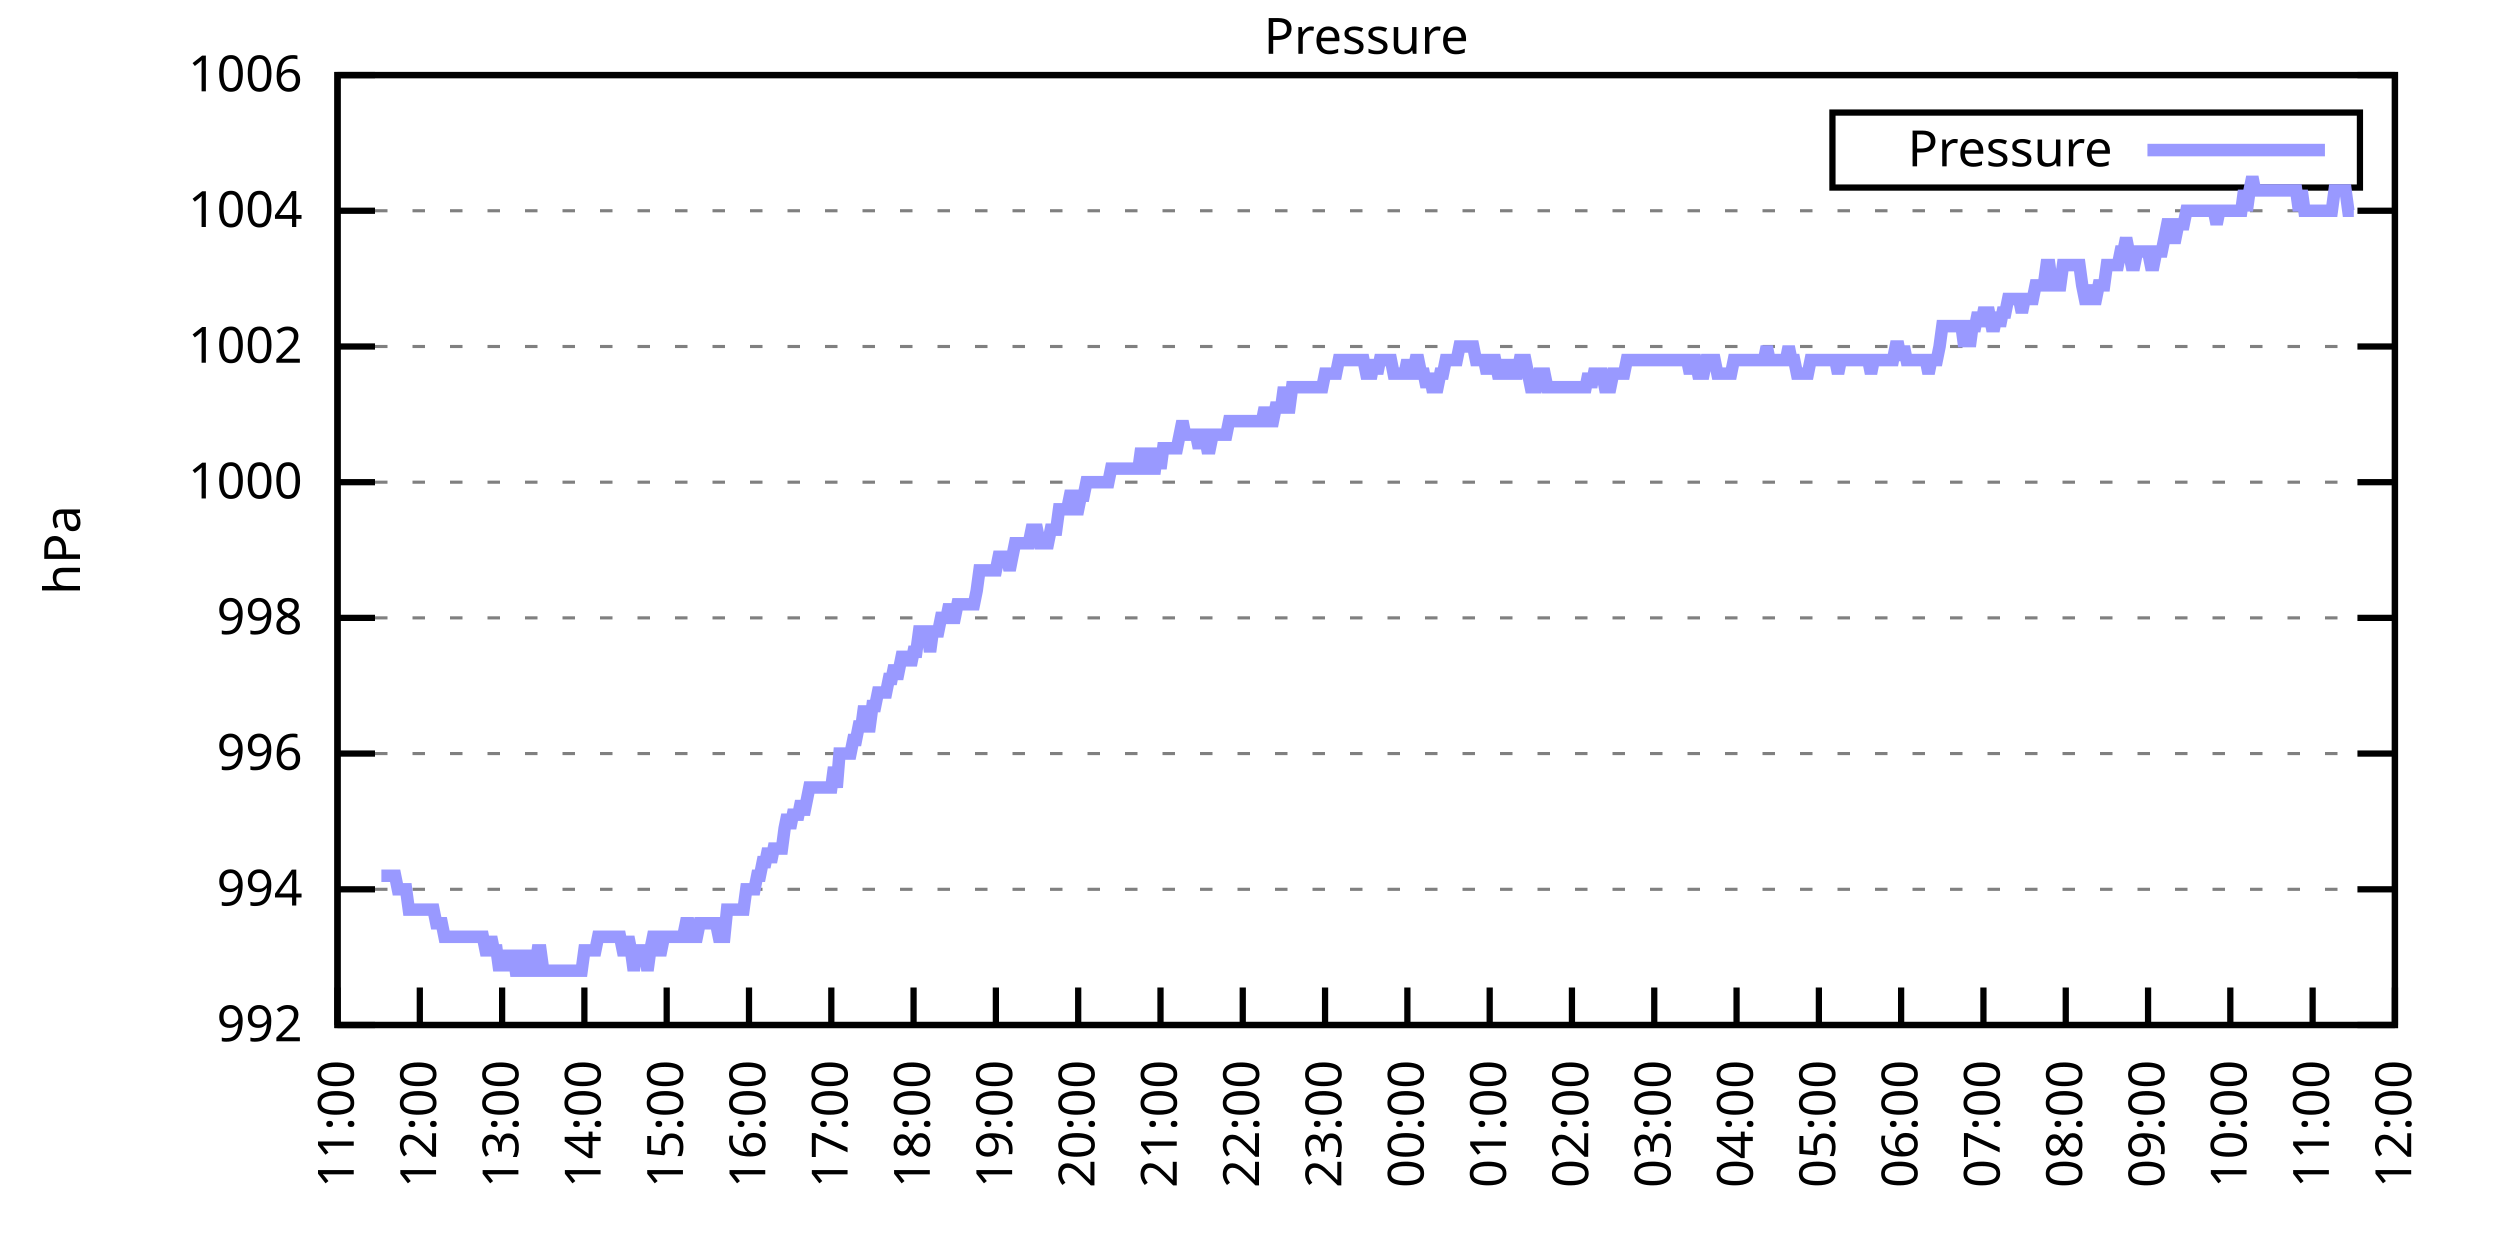
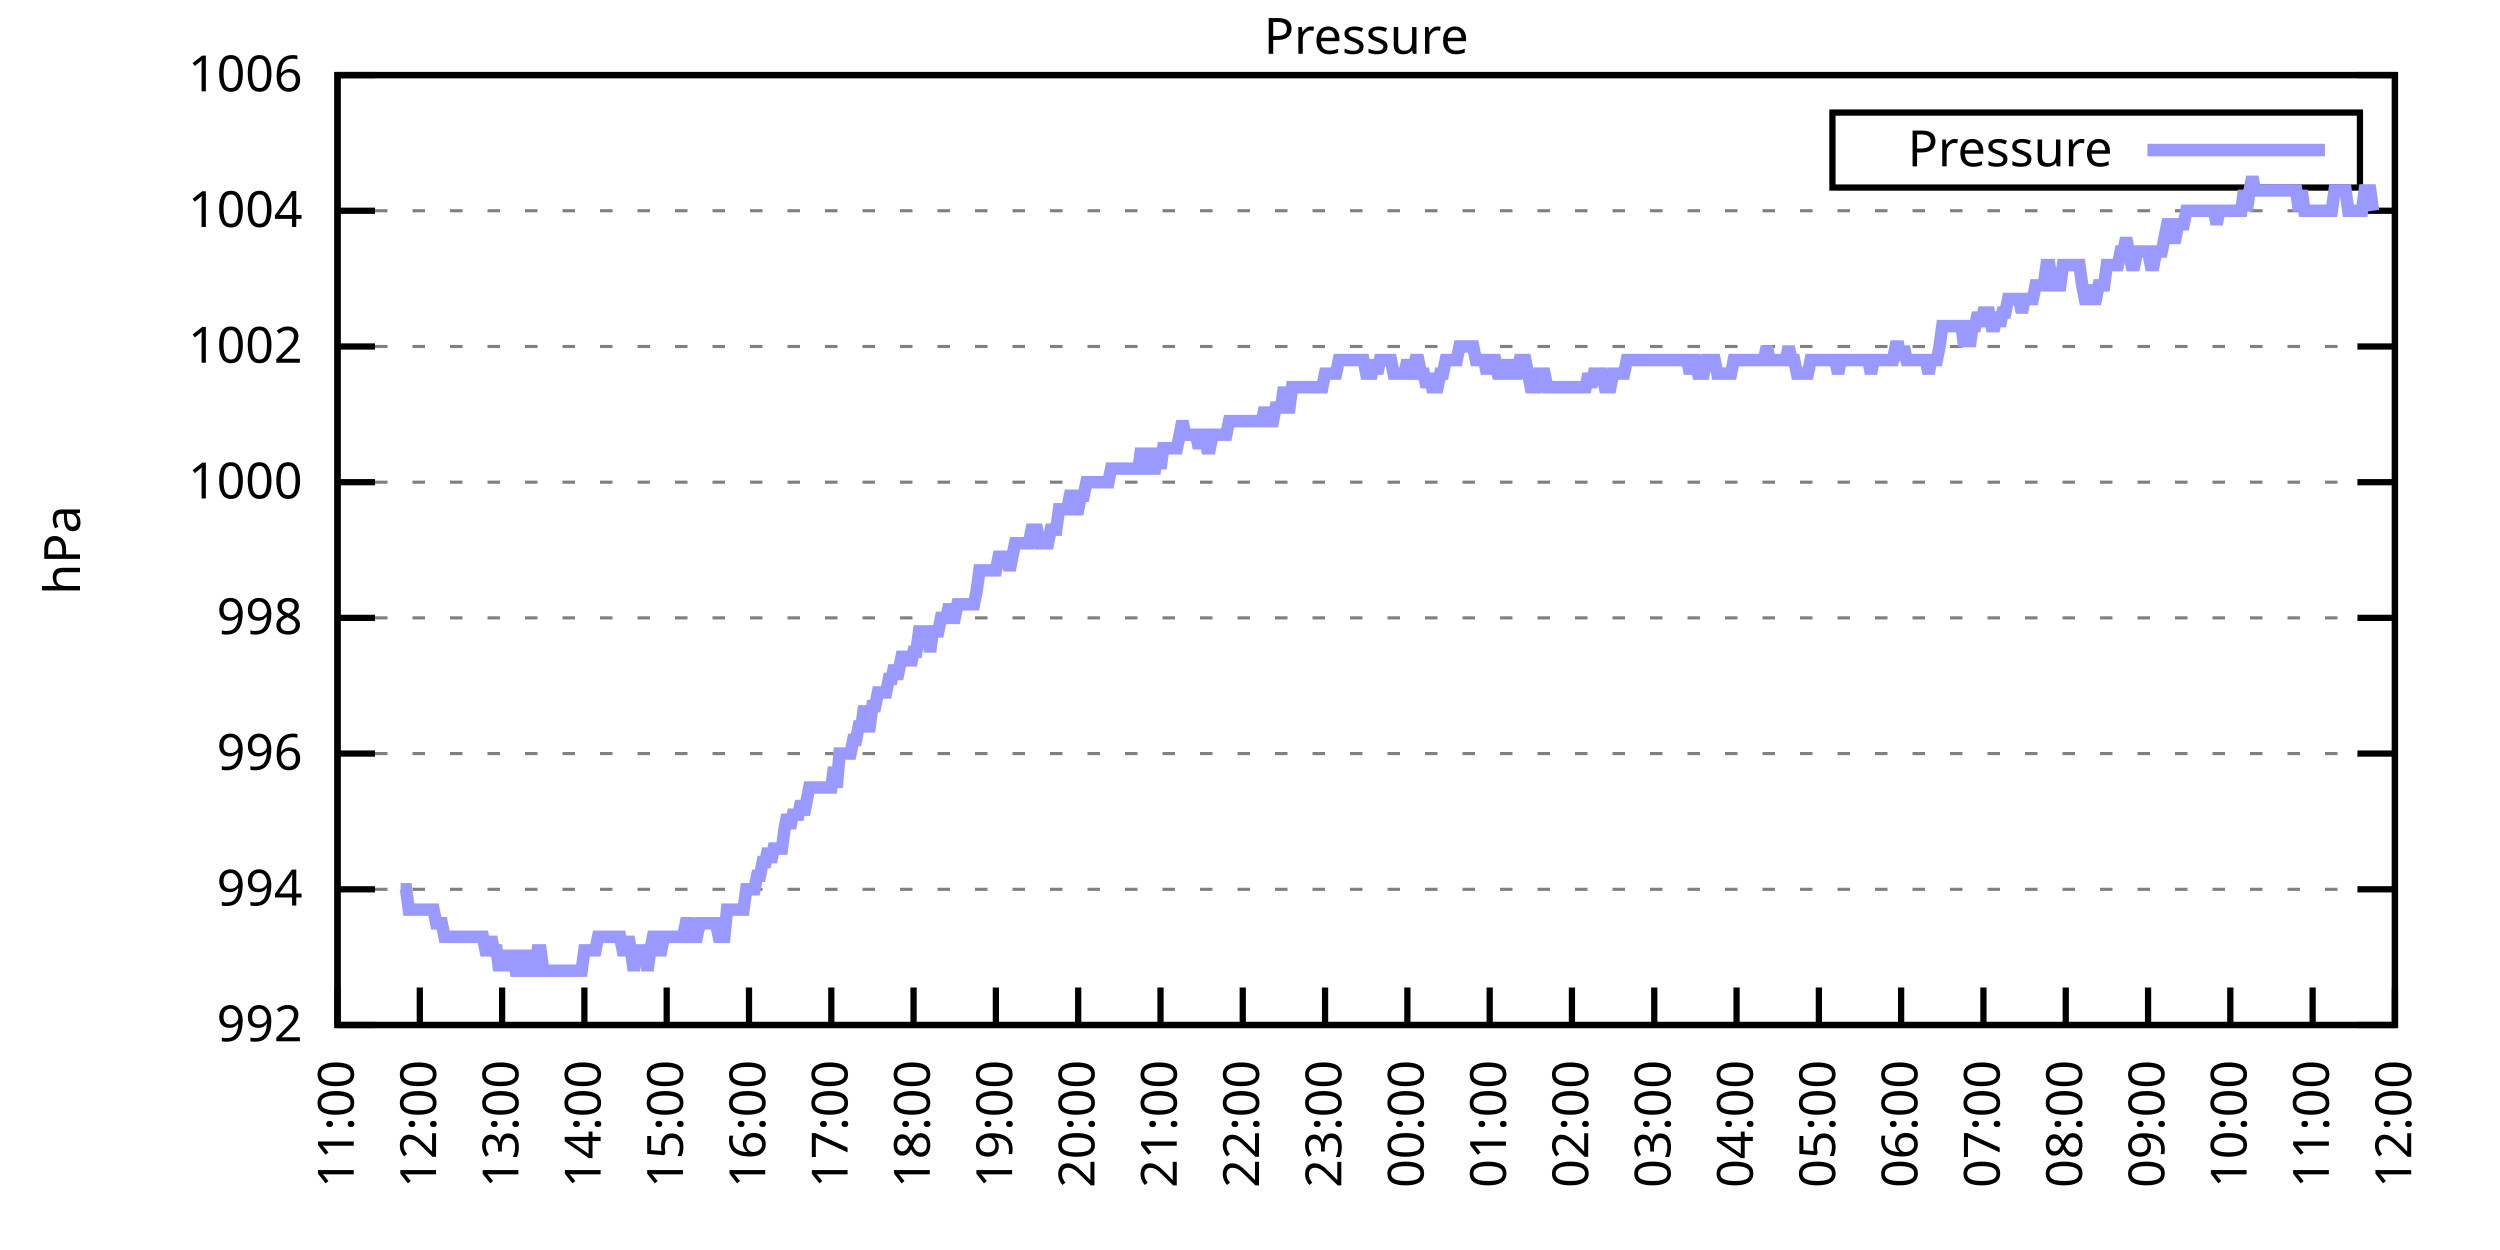
<svg xmlns="http://www.w3.org/2000/svg" xmlns:xlink="http://www.w3.org/1999/xlink" width="400" height="200" viewBox="0 0 400 200">
  <g id="gnuplot_canvas">
    <rect x="0" y="0" width="400" height="200" fill="none" />
    <defs>
      <circle id="gpDot" r="0.5" stroke-width="0.5" stroke="currentColor" />
      <path id="gpPt0" stroke-width="0.333" stroke="currentColor" d="M-1,0 h2 M0,-1 v2" />
      <path id="gpPt1" stroke-width="0.333" stroke="currentColor" d="M-1,-1 L1,1 M1,-1 L-1,1" />
      <path id="gpPt2" stroke-width="0.333" stroke="currentColor" d="M-1,0 L1,0 M0,-1 L0,1 M-1,-1 L1,1 M-1,1 L1,-1" />
      <rect id="gpPt3" stroke-width="0.333" stroke="currentColor" x="-1" y="-1" width="2" height="2" />
      <rect id="gpPt4" stroke-width="0.333" stroke="currentColor" fill="currentColor" x="-1" y="-1" width="2" height="2" />
      <circle id="gpPt5" stroke-width="0.333" stroke="currentColor" cx="0" cy="0" r="1" />
      <use xlink:href="#gpPt5" id="gpPt6" fill="currentColor" stroke="none" />
      <path id="gpPt7" stroke-width="0.333" stroke="currentColor" d="M0,-1.33 L-1.33,0.67 L1.33,0.67 z" />
      <use xlink:href="#gpPt7" id="gpPt8" fill="currentColor" stroke="none" />
      <use xlink:href="#gpPt7" id="gpPt9" stroke="currentColor" transform="rotate(180)" />
      <use xlink:href="#gpPt9" id="gpPt10" fill="currentColor" stroke="none" />
      <use xlink:href="#gpPt3" id="gpPt11" stroke="currentColor" transform="rotate(45)" />
      <use xlink:href="#gpPt11" id="gpPt12" fill="currentColor" stroke="none" />
      <path id="gpPt13" stroke-width="0.333" stroke="currentColor" d="M0,1.330 L1.265,0.411 L0.782,-1.067 L-0.782,-1.076 L-1.265,0.411 z" />
      <use xlink:href="#gpPt13" id="gpPt14" fill="currentColor" stroke="none" />
      <filter id="textbox" filterUnits="objectBoundingBox" x="0" y="0" height="1" width="1">
        <feFlood flood-color="white" flood-opacity="1" result="bgnd" />
        <feComposite in="SourceGraphic" in2="bgnd" operator="atop" />
      </filter>
      <filter id="greybox" filterUnits="objectBoundingBox" x="0" y="0" height="1" width="1">
        <feFlood flood-color="lightgrey" flood-opacity="1" result="grey" />
        <feComposite in="SourceGraphic" in2="grey" operator="atop" />
      </filter>
    </defs>
    <g fill="none" color="white" stroke="currentColor" stroke-width="1.00" stroke-linecap="butt" stroke-linejoin="miter">
</g>
    <g fill="none" color="black" stroke="currentColor" stroke-width="1.00" stroke-linecap="butt" stroke-linejoin="miter">
      <g stroke="none" shape-rendering="crispEdges">
        <polygon fill="rgb(255, 255, 255)" points="54.00,164.00 383.18,164.00 383.18,12.02 54.00,12.02 " />
      </g>
    </g>
    <g fill="none" color="black" stroke="currentColor" stroke-width="1.00" stroke-linecap="butt" stroke-linejoin="miter">
</g>
    <g fill="none" color="black" stroke="black" stroke-width="0.50" stroke-linecap="butt" stroke-linejoin="miter">
</g>
    <g fill="none" color="gray" stroke="currentColor" stroke-width="0.50" stroke-linecap="butt" stroke-linejoin="miter">
      <path stroke="gray" stroke-dasharray="2,4" class="gridline" d="M54.00,164.00 L383.19,164.00  " />
    </g>
    <g fill="none" color="gray" stroke="gray" stroke-width="1.00" stroke-linecap="butt" stroke-linejoin="miter">
</g>
    <g fill="none" color="black" stroke="currentColor" stroke-width="1.00" stroke-linecap="butt" stroke-linejoin="miter">
      <path stroke="black" d="M54.00,164.00 L60.00,164.00 M383.19,164.00 L377.19,164.00  " />
      <g transform="translate(48.40,166.60)" stroke="none" fill="black" font-family="Sans" font-size="8.00" text-anchor="end">
        <text>
          <tspan font-family="Sans"> 992</tspan>
        </text>
      </g>
    </g>
    <g fill="none" color="black" stroke="currentColor" stroke-width="1.00" stroke-linecap="butt" stroke-linejoin="miter">
</g>
    <g fill="none" color="black" stroke="black" stroke-width="0.50" stroke-linecap="butt" stroke-linejoin="miter">
</g>
    <g fill="none" color="gray" stroke="currentColor" stroke-width="0.50" stroke-linecap="butt" stroke-linejoin="miter">
      <path stroke="gray" stroke-dasharray="2,4" class="gridline" d="M54.00,142.29 L383.19,142.29  " />
    </g>
    <g fill="none" color="gray" stroke="gray" stroke-width="1.00" stroke-linecap="butt" stroke-linejoin="miter">
</g>
    <g fill="none" color="black" stroke="currentColor" stroke-width="1.00" stroke-linecap="butt" stroke-linejoin="miter">
      <path stroke="black" d="M54.00,142.29 L60.00,142.29 M383.19,142.29 L377.19,142.29  " />
      <g transform="translate(48.40,144.89)" stroke="none" fill="black" font-family="Sans" font-size="8.00" text-anchor="end">
        <text>
          <tspan font-family="Sans"> 994</tspan>
        </text>
      </g>
    </g>
    <g fill="none" color="black" stroke="currentColor" stroke-width="1.00" stroke-linecap="butt" stroke-linejoin="miter">
</g>
    <g fill="none" color="black" stroke="black" stroke-width="0.50" stroke-linecap="butt" stroke-linejoin="miter">
</g>
    <g fill="none" color="gray" stroke="currentColor" stroke-width="0.50" stroke-linecap="butt" stroke-linejoin="miter">
      <path stroke="gray" stroke-dasharray="2,4" class="gridline" d="M54.00,120.57 L383.19,120.57  " />
    </g>
    <g fill="none" color="gray" stroke="gray" stroke-width="1.00" stroke-linecap="butt" stroke-linejoin="miter">
</g>
    <g fill="none" color="black" stroke="currentColor" stroke-width="1.00" stroke-linecap="butt" stroke-linejoin="miter">
      <path stroke="black" d="M54.00,120.57 L60.00,120.57 M383.19,120.57 L377.19,120.57  " />
      <g transform="translate(48.40,123.17)" stroke="none" fill="black" font-family="Sans" font-size="8.00" text-anchor="end">
        <text>
          <tspan font-family="Sans"> 996</tspan>
        </text>
      </g>
    </g>
    <g fill="none" color="black" stroke="currentColor" stroke-width="1.00" stroke-linecap="butt" stroke-linejoin="miter">
</g>
    <g fill="none" color="black" stroke="black" stroke-width="0.50" stroke-linecap="butt" stroke-linejoin="miter">
</g>
    <g fill="none" color="gray" stroke="currentColor" stroke-width="0.50" stroke-linecap="butt" stroke-linejoin="miter">
      <path stroke="gray" stroke-dasharray="2,4" class="gridline" d="M54.00,98.86 L383.19,98.86  " />
    </g>
    <g fill="none" color="gray" stroke="gray" stroke-width="1.00" stroke-linecap="butt" stroke-linejoin="miter">
</g>
    <g fill="none" color="black" stroke="currentColor" stroke-width="1.00" stroke-linecap="butt" stroke-linejoin="miter">
      <path stroke="black" d="M54.00,98.86 L60.00,98.86 M383.19,98.86 L377.19,98.86  " />
      <g transform="translate(48.40,101.46)" stroke="none" fill="black" font-family="Sans" font-size="8.00" text-anchor="end">
        <text>
          <tspan font-family="Sans"> 998</tspan>
        </text>
      </g>
    </g>
    <g fill="none" color="black" stroke="currentColor" stroke-width="1.00" stroke-linecap="butt" stroke-linejoin="miter">
</g>
    <g fill="none" color="black" stroke="black" stroke-width="0.50" stroke-linecap="butt" stroke-linejoin="miter">
</g>
    <g fill="none" color="gray" stroke="currentColor" stroke-width="0.50" stroke-linecap="butt" stroke-linejoin="miter">
      <path stroke="gray" stroke-dasharray="2,4" class="gridline" d="M54.00,77.15 L383.19,77.15  " />
    </g>
    <g fill="none" color="gray" stroke="gray" stroke-width="1.00" stroke-linecap="butt" stroke-linejoin="miter">
</g>
    <g fill="none" color="black" stroke="currentColor" stroke-width="1.00" stroke-linecap="butt" stroke-linejoin="miter">
      <path stroke="black" d="M54.00,77.15 L60.00,77.15 M383.19,77.15 L377.19,77.15  " />
      <g transform="translate(48.40,79.75)" stroke="none" fill="black" font-family="Sans" font-size="8.00" text-anchor="end">
        <text>
          <tspan font-family="Sans"> 1000</tspan>
        </text>
      </g>
    </g>
    <g fill="none" color="black" stroke="currentColor" stroke-width="1.00" stroke-linecap="butt" stroke-linejoin="miter">
</g>
    <g fill="none" color="black" stroke="black" stroke-width="0.50" stroke-linecap="butt" stroke-linejoin="miter">
</g>
    <g fill="none" color="gray" stroke="currentColor" stroke-width="0.50" stroke-linecap="butt" stroke-linejoin="miter">
      <path stroke="gray" stroke-dasharray="2,4" class="gridline" d="M54.00,55.44 L383.19,55.44  " />
    </g>
    <g fill="none" color="gray" stroke="gray" stroke-width="1.00" stroke-linecap="butt" stroke-linejoin="miter">
</g>
    <g fill="none" color="black" stroke="currentColor" stroke-width="1.00" stroke-linecap="butt" stroke-linejoin="miter">
      <path stroke="black" d="M54.00,55.44 L60.00,55.44 M383.19,55.44 L377.19,55.44  " />
      <g transform="translate(48.40,58.04)" stroke="none" fill="black" font-family="Sans" font-size="8.00" text-anchor="end">
        <text>
          <tspan font-family="Sans"> 1002</tspan>
        </text>
      </g>
    </g>
    <g fill="none" color="black" stroke="currentColor" stroke-width="1.00" stroke-linecap="butt" stroke-linejoin="miter">
</g>
    <g fill="none" color="black" stroke="black" stroke-width="0.50" stroke-linecap="butt" stroke-linejoin="miter">
</g>
    <g fill="none" color="gray" stroke="currentColor" stroke-width="0.50" stroke-linecap="butt" stroke-linejoin="miter">
      <path stroke="gray" stroke-dasharray="2,4" class="gridline" d="M54.00,33.72 L383.19,33.72  " />
    </g>
    <g fill="none" color="gray" stroke="gray" stroke-width="1.00" stroke-linecap="butt" stroke-linejoin="miter">
</g>
    <g fill="none" color="black" stroke="currentColor" stroke-width="1.00" stroke-linecap="butt" stroke-linejoin="miter">
      <path stroke="black" d="M54.00,33.72 L60.00,33.72 M383.19,33.72 L377.19,33.72  " />
      <g transform="translate(48.40,36.32)" stroke="none" fill="black" font-family="Sans" font-size="8.00" text-anchor="end">
        <text>
          <tspan font-family="Sans"> 1004</tspan>
        </text>
      </g>
    </g>
    <g fill="none" color="black" stroke="currentColor" stroke-width="1.00" stroke-linecap="butt" stroke-linejoin="miter">
</g>
    <g fill="none" color="black" stroke="black" stroke-width="0.50" stroke-linecap="butt" stroke-linejoin="miter">
</g>
    <g fill="none" color="gray" stroke="currentColor" stroke-width="0.50" stroke-linecap="butt" stroke-linejoin="miter">
      <path stroke="gray" stroke-dasharray="2,4" class="gridline" d="M54.00,12.01 L383.19,12.01  " />
    </g>
    <g fill="none" color="gray" stroke="gray" stroke-width="1.00" stroke-linecap="butt" stroke-linejoin="miter">
</g>
    <g fill="none" color="black" stroke="currentColor" stroke-width="1.00" stroke-linecap="butt" stroke-linejoin="miter">
      <path stroke="black" d="M54.00,12.01 L60.00,12.01 M383.19,12.01 L377.19,12.01  " />
      <g transform="translate(48.40,14.61)" stroke="none" fill="black" font-family="Sans" font-size="8.00" text-anchor="end">
        <text>
          <tspan font-family="Sans"> 1006</tspan>
        </text>
      </g>
    </g>
    <g fill="none" color="black" stroke="currentColor" stroke-width="1.00" stroke-linecap="butt" stroke-linejoin="miter">
      <path stroke="black" d="M54.00,164.00 L54.00,158.00  " />
      <g transform="translate(56.60,169.60) rotate(270.00)" stroke="none" fill="black" font-family="Sans" font-size="8.00" text-anchor="end">
        <text>
          <tspan font-family="Sans">11:00</tspan>
        </text>
      </g>
    </g>
    <g fill="none" color="black" stroke="currentColor" stroke-width="1.00" stroke-linecap="butt" stroke-linejoin="miter">
      <path stroke="black" d="M67.17,164.00 L67.17,158.00  " />
      <g transform="translate(69.77,169.60) rotate(270.00)" stroke="none" fill="black" font-family="Sans" font-size="8.00" text-anchor="end">
        <text>
          <tspan font-family="Sans">12:00</tspan>
        </text>
      </g>
    </g>
    <g fill="none" color="black" stroke="currentColor" stroke-width="1.00" stroke-linecap="butt" stroke-linejoin="miter">
      <path stroke="black" d="M80.34,164.00 L80.34,158.00  " />
      <g transform="translate(82.94,169.60) rotate(270.00)" stroke="none" fill="black" font-family="Sans" font-size="8.00" text-anchor="end">
        <text>
          <tspan font-family="Sans">13:00</tspan>
        </text>
      </g>
    </g>
    <g fill="none" color="black" stroke="currentColor" stroke-width="1.00" stroke-linecap="butt" stroke-linejoin="miter">
      <path stroke="black" d="M93.50,164.00 L93.50,158.00  " />
      <g transform="translate(96.10,169.60) rotate(270.00)" stroke="none" fill="black" font-family="Sans" font-size="8.00" text-anchor="end">
        <text>
          <tspan font-family="Sans">14:00</tspan>
        </text>
      </g>
    </g>
    <g fill="none" color="black" stroke="currentColor" stroke-width="1.00" stroke-linecap="butt" stroke-linejoin="miter">
      <path stroke="black" d="M106.67,164.00 L106.67,158.00  " />
      <g transform="translate(109.27,169.60) rotate(270.00)" stroke="none" fill="black" font-family="Sans" font-size="8.00" text-anchor="end">
        <text>
          <tspan font-family="Sans">15:00</tspan>
        </text>
      </g>
    </g>
    <g fill="none" color="black" stroke="currentColor" stroke-width="1.00" stroke-linecap="butt" stroke-linejoin="miter">
      <path stroke="black" d="M119.84,164.00 L119.84,158.00  " />
      <g transform="translate(122.44,169.60) rotate(270.00)" stroke="none" fill="black" font-family="Sans" font-size="8.00" text-anchor="end">
        <text>
          <tspan font-family="Sans">16:00</tspan>
        </text>
      </g>
    </g>
    <g fill="none" color="black" stroke="currentColor" stroke-width="1.00" stroke-linecap="butt" stroke-linejoin="miter">
      <path stroke="black" d="M133.01,164.00 L133.01,158.00  " />
      <g transform="translate(135.61,169.60) rotate(270.00)" stroke="none" fill="black" font-family="Sans" font-size="8.00" text-anchor="end">
        <text>
          <tspan font-family="Sans">17:00</tspan>
        </text>
      </g>
    </g>
    <g fill="none" color="black" stroke="currentColor" stroke-width="1.00" stroke-linecap="butt" stroke-linejoin="miter">
      <path stroke="black" d="M146.17,164.00 L146.17,158.00  " />
      <g transform="translate(148.77,169.60) rotate(270.00)" stroke="none" fill="black" font-family="Sans" font-size="8.00" text-anchor="end">
        <text>
          <tspan font-family="Sans">18:00</tspan>
        </text>
      </g>
    </g>
    <g fill="none" color="black" stroke="currentColor" stroke-width="1.00" stroke-linecap="butt" stroke-linejoin="miter">
      <path stroke="black" d="M159.34,164.00 L159.34,158.00  " />
      <g transform="translate(161.94,169.60) rotate(270.00)" stroke="none" fill="black" font-family="Sans" font-size="8.00" text-anchor="end">
        <text>
          <tspan font-family="Sans">19:00</tspan>
        </text>
      </g>
    </g>
    <g fill="none" color="black" stroke="currentColor" stroke-width="1.00" stroke-linecap="butt" stroke-linejoin="miter">
      <path stroke="black" d="M172.51,164.00 L172.51,158.00  " />
      <g transform="translate(175.11,169.60) rotate(270.00)" stroke="none" fill="black" font-family="Sans" font-size="8.00" text-anchor="end">
        <text>
          <tspan font-family="Sans">20:00</tspan>
        </text>
      </g>
    </g>
    <g fill="none" color="black" stroke="currentColor" stroke-width="1.00" stroke-linecap="butt" stroke-linejoin="miter">
      <path stroke="black" d="M185.68,164.00 L185.68,158.00  " />
      <g transform="translate(188.28,169.60) rotate(270.00)" stroke="none" fill="black" font-family="Sans" font-size="8.00" text-anchor="end">
        <text>
          <tspan font-family="Sans">21:00</tspan>
        </text>
      </g>
    </g>
    <g fill="none" color="black" stroke="currentColor" stroke-width="1.00" stroke-linecap="butt" stroke-linejoin="miter">
      <path stroke="black" d="M198.84,164.00 L198.84,158.00  " />
      <g transform="translate(201.44,169.60) rotate(270.00)" stroke="none" fill="black" font-family="Sans" font-size="8.00" text-anchor="end">
        <text>
          <tspan font-family="Sans">22:00</tspan>
        </text>
      </g>
    </g>
    <g fill="none" color="black" stroke="currentColor" stroke-width="1.00" stroke-linecap="butt" stroke-linejoin="miter">
      <path stroke="black" d="M212.01,164.00 L212.01,158.00  " />
      <g transform="translate(214.61,169.60) rotate(270.00)" stroke="none" fill="black" font-family="Sans" font-size="8.00" text-anchor="end">
        <text>
          <tspan font-family="Sans">23:00</tspan>
        </text>
      </g>
    </g>
    <g fill="none" color="black" stroke="currentColor" stroke-width="1.00" stroke-linecap="butt" stroke-linejoin="miter">
      <path stroke="black" d="M225.18,164.00 L225.18,158.00  " />
      <g transform="translate(227.78,169.60) rotate(270.00)" stroke="none" fill="black" font-family="Sans" font-size="8.00" text-anchor="end">
        <text>
          <tspan font-family="Sans">00:00</tspan>
        </text>
      </g>
    </g>
    <g fill="none" color="black" stroke="currentColor" stroke-width="1.00" stroke-linecap="butt" stroke-linejoin="miter">
      <path stroke="black" d="M238.35,164.00 L238.35,158.00  " />
      <g transform="translate(240.95,169.60) rotate(270.00)" stroke="none" fill="black" font-family="Sans" font-size="8.00" text-anchor="end">
        <text>
          <tspan font-family="Sans">01:00</tspan>
        </text>
      </g>
    </g>
    <g fill="none" color="black" stroke="currentColor" stroke-width="1.00" stroke-linecap="butt" stroke-linejoin="miter">
      <path stroke="black" d="M251.51,164.00 L251.51,158.00  " />
      <g transform="translate(254.11,169.60) rotate(270.00)" stroke="none" fill="black" font-family="Sans" font-size="8.00" text-anchor="end">
        <text>
          <tspan font-family="Sans">02:00</tspan>
        </text>
      </g>
    </g>
    <g fill="none" color="black" stroke="currentColor" stroke-width="1.00" stroke-linecap="butt" stroke-linejoin="miter">
      <path stroke="black" d="M264.68,164.00 L264.68,158.00  " />
      <g transform="translate(267.28,169.60) rotate(270.00)" stroke="none" fill="black" font-family="Sans" font-size="8.00" text-anchor="end">
        <text>
          <tspan font-family="Sans">03:00</tspan>
        </text>
      </g>
    </g>
    <g fill="none" color="black" stroke="currentColor" stroke-width="1.00" stroke-linecap="butt" stroke-linejoin="miter">
      <path stroke="black" d="M277.85,164.00 L277.85,158.00  " />
      <g transform="translate(280.45,169.60) rotate(270.00)" stroke="none" fill="black" font-family="Sans" font-size="8.00" text-anchor="end">
        <text>
          <tspan font-family="Sans">04:00</tspan>
        </text>
      </g>
    </g>
    <g fill="none" color="black" stroke="currentColor" stroke-width="1.00" stroke-linecap="butt" stroke-linejoin="miter">
      <path stroke="black" d="M291.02,164.00 L291.02,158.00  " />
      <g transform="translate(293.62,169.60) rotate(270.00)" stroke="none" fill="black" font-family="Sans" font-size="8.00" text-anchor="end">
        <text>
          <tspan font-family="Sans">05:00</tspan>
        </text>
      </g>
    </g>
    <g fill="none" color="black" stroke="currentColor" stroke-width="1.00" stroke-linecap="butt" stroke-linejoin="miter">
      <path stroke="black" d="M304.18,164.00 L304.18,158.00  " />
      <g transform="translate(306.78,169.60) rotate(270.00)" stroke="none" fill="black" font-family="Sans" font-size="8.00" text-anchor="end">
        <text>
          <tspan font-family="Sans">06:00</tspan>
        </text>
      </g>
    </g>
    <g fill="none" color="black" stroke="currentColor" stroke-width="1.00" stroke-linecap="butt" stroke-linejoin="miter">
      <path stroke="black" d="M317.35,164.00 L317.35,158.00  " />
      <g transform="translate(319.95,169.60) rotate(270.00)" stroke="none" fill="black" font-family="Sans" font-size="8.00" text-anchor="end">
        <text>
          <tspan font-family="Sans">07:00</tspan>
        </text>
      </g>
    </g>
    <g fill="none" color="black" stroke="currentColor" stroke-width="1.00" stroke-linecap="butt" stroke-linejoin="miter">
      <path stroke="black" d="M330.52,164.00 L330.52,158.00  " />
      <g transform="translate(333.12,169.60) rotate(270.00)" stroke="none" fill="black" font-family="Sans" font-size="8.00" text-anchor="end">
        <text>
          <tspan font-family="Sans">08:00</tspan>
        </text>
      </g>
    </g>
    <g fill="none" color="black" stroke="currentColor" stroke-width="1.00" stroke-linecap="butt" stroke-linejoin="miter">
      <path stroke="black" d="M343.69,164.00 L343.69,158.00  " />
      <g transform="translate(346.29,169.60) rotate(270.00)" stroke="none" fill="black" font-family="Sans" font-size="8.00" text-anchor="end">
        <text>
          <tspan font-family="Sans">09:00</tspan>
        </text>
      </g>
    </g>
    <g fill="none" color="black" stroke="currentColor" stroke-width="1.00" stroke-linecap="butt" stroke-linejoin="miter">
      <path stroke="black" d="M356.85,164.00 L356.85,158.00  " />
      <g transform="translate(359.45,169.60) rotate(270.00)" stroke="none" fill="black" font-family="Sans" font-size="8.00" text-anchor="end">
        <text>
          <tspan font-family="Sans">10:00</tspan>
        </text>
      </g>
    </g>
    <g fill="none" color="black" stroke="currentColor" stroke-width="1.00" stroke-linecap="butt" stroke-linejoin="miter">
      <path stroke="black" d="M370.02,164.00 L370.02,158.00  " />
      <g transform="translate(372.62,169.60) rotate(270.00)" stroke="none" fill="black" font-family="Sans" font-size="8.00" text-anchor="end">
        <text>
          <tspan font-family="Sans">11:00</tspan>
        </text>
      </g>
    </g>
    <g fill="none" color="black" stroke="currentColor" stroke-width="1.00" stroke-linecap="butt" stroke-linejoin="miter">
      <path stroke="black" d="M383.19,164.00 L383.19,158.00  " />
      <g transform="translate(385.79,169.60) rotate(270.00)" stroke="none" fill="black" font-family="Sans" font-size="8.00" text-anchor="end">
        <text>
          <tspan font-family="Sans">12:00</tspan>
        </text>
      </g>
    </g>
    <g fill="none" color="black" stroke="currentColor" stroke-width="1.00" stroke-linecap="butt" stroke-linejoin="miter">
</g>
    <g fill="none" color="black" stroke="currentColor" stroke-width="1.00" stroke-linecap="butt" stroke-linejoin="miter">
      <path stroke="black" d="M54.00,12.01 L54.00,164.00 L383.19,164.00 L383.19,12.01 L54.00,12.01 Z  " />
    </g>
    <g fill="none" color="black" stroke="currentColor" stroke-width="1.00" stroke-linecap="butt" stroke-linejoin="miter">
</g>
    <g fill="none" color="black" stroke="currentColor" stroke-width="1.00" stroke-linecap="butt" stroke-linejoin="miter">
      <path stroke="black" d="M293.19,30.01 L293.19,18.01 L377.59,18.01 L377.59,30.01 L293.19,30.01 Z  " />
    </g>
    <g id="Pressure_plot_1">
      <g fill="none" color="white" stroke="black" stroke-width="2.00" stroke-linecap="butt" stroke-linejoin="miter">
</g>
      <g fill="none" color="black" stroke="currentColor" stroke-width="2.00" stroke-linecap="butt" stroke-linejoin="miter">
        <g transform="translate(337.99,26.61)" stroke="none" fill="black" font-family="Sans" font-size="8.00" text-anchor="end">
          <text>
            <tspan font-family="Sans">Pressure</tspan>
          </text>
        </g>
      </g>
      <g fill="none" color="black" stroke="currentColor" stroke-width="2.00" stroke-linecap="butt" stroke-linejoin="miter">
-         <path stroke="rgb(153, 153, 255)" d="M343.59,24.01 L371.99,24.01 M61.02,140.12 L61.46,140.12 L61.90,140.12 L62.34,140.12 L62.78,140.12 L63.22,140.12   L63.66,142.29 L64.10,142.29 L64.53,142.29 L64.97,142.29 L65.41,145.54 L65.85,145.54 L66.29,145.54 L66.73,145.54   L67.17,145.54 L67.61,145.54 L68.05,145.54 L68.48,145.54 L68.92,145.54 L69.36,145.54 L69.80,147.72 L70.24,147.72   L70.68,147.72 L71.12,149.89 L71.56,149.89 L72.00,149.89 L72.43,149.89 L72.87,149.89 L73.31,149.89 L73.75,149.89   L74.19,149.89 L74.63,149.89 L75.07,149.89 L75.51,149.89 L75.95,149.89 L76.38,149.89 L76.82,149.89 L77.26,149.89   L77.70,152.06 L78.14,152.06 L78.58,149.89 L79.02,152.06 L79.46,152.06 L79.90,155.31 L80.34,152.06 L80.77,155.31   L81.21,152.06 L81.65,155.31 L82.09,152.06 L82.53,155.31 L82.97,155.31 L83.41,155.31 L83.85,152.06 L84.29,155.31   L84.72,152.06 L85.16,155.31 L85.60,155.31 L86.04,152.06 L86.48,152.06 L86.92,155.31 L87.36,155.31 L87.80,155.31   L88.24,155.31 L88.67,155.31 L89.11,155.31 L89.55,155.31 L89.99,155.31 L90.43,155.31 L90.87,155.31 L91.31,155.31   L91.75,155.31 L92.19,155.31 L92.62,155.31 L93.06,155.31 L93.50,152.06 L93.94,152.06 L94.38,152.06 L94.82,152.06   L95.26,152.06 L95.70,149.89 L96.14,149.89 L96.58,149.89 L97.01,149.89 L97.45,149.89 L97.89,149.89 L98.33,149.89   L98.77,149.89 L99.21,149.89 L99.65,152.06 L100.09,152.06 L100.53,149.89 L100.96,152.06 L101.40,155.31 L101.84,152.06   L102.28,152.06 L102.72,152.06 L103.16,152.06 L103.60,155.31 L104.04,152.06 L104.48,149.89 L104.91,149.89 L105.35,152.06   L105.79,152.06 L106.23,149.89 L106.67,149.89 L107.11,149.89 L107.55,149.89 L107.99,149.89 L108.43,149.89 L108.87,149.89   L109.30,149.89 L109.74,147.72 L110.18,147.72 L110.62,149.89 L111.06,149.89 L111.50,149.89 L111.94,147.72 L112.38,147.72   L112.82,147.72 L113.25,147.72 L113.69,147.72 L114.13,147.72 L114.57,147.72 L115.01,149.89 L115.45,149.89 L115.89,149.89   L116.33,145.54 L116.77,145.54 L117.20,145.54 L117.64,145.54 L118.08,145.54 L118.52,145.54 L118.96,145.54 L119.40,142.29   L119.84,142.29 L120.28,142.29 L120.72,142.29 L121.15,140.12 L121.59,140.12 L122.03,137.94 L122.47,137.94 L122.91,135.77   L123.35,137.94 L123.79,135.77 L124.23,135.77 L124.67,135.77 L125.11,135.77 L125.54,132.52 L125.98,130.35 L126.42,132.52   L126.86,130.35 L127.30,130.35 L127.74,130.35 L128.18,128.17 L128.62,130.35 L129.06,128.17 L129.49,126.00 L129.93,126.00   L130.37,126.00 L130.81,126.00 L131.25,126.00 L131.69,126.00 L132.13,126.00 L132.57,126.00 L133.01,126.00 L133.44,122.75   L133.88,126.00 L134.32,120.57 L134.76,120.57 L135.20,120.57 L135.64,120.57 L136.08,120.57 L136.52,118.40 L136.96,118.40   L137.39,116.23 L137.83,116.23 L138.27,112.97 L138.71,116.23 L139.15,116.23 L139.59,112.97 L140.03,112.97 L140.47,110.80   L140.91,110.80 L141.35,110.80 L141.78,110.80 L142.22,108.63 L142.66,108.63 L143.10,106.46 L143.54,108.63 L143.98,106.46   L144.42,104.29 L144.86,106.46 L145.30,104.29 L145.73,106.46 L146.17,104.29 L146.61,104.29 L147.05,101.03 L147.49,101.03   L147.93,101.03 L148.37,101.03 L148.81,104.29 L149.25,101.03 L149.68,101.03 L150.12,101.03 L150.56,98.86 L151.00,98.86   L151.44,98.86 L151.88,96.69 L152.32,98.86 L152.76,98.86 L153.20,96.69 L153.63,96.69 L154.07,96.69 L154.51,96.69   L154.95,96.69 L155.39,96.69 L155.83,96.69 L156.27,94.52 L156.71,91.26 L157.15,91.26 L157.59,91.26 L158.02,91.26   L158.46,91.26 L158.90,91.26 L159.34,91.26 L159.78,89.09 L160.22,89.09 L160.66,89.09 L161.10,89.09 L161.54,91.26   L161.97,89.09 L162.41,86.92 L162.85,86.92 L163.29,86.92 L163.73,86.92 L164.17,86.92 L164.61,86.92 L165.05,84.75   L165.49,84.75 L165.92,84.75 L166.36,86.92 L166.80,86.92 L167.24,86.92 L167.68,86.92 L168.12,84.75 L168.56,84.75   L169.00,84.75 L169.44,81.49 L169.87,81.49 L170.31,81.49 L170.75,81.49 L171.19,79.32 L171.63,79.32 L172.07,81.49   L172.51,81.49 L172.95,79.32 L173.39,79.32 L173.83,77.15 L174.26,77.15 L174.70,77.15 L175.14,77.15 L175.58,77.15   L176.02,77.15 L176.46,77.15 L176.90,77.15 L177.34,77.15 L177.78,74.98 L178.21,74.98 L178.65,74.98 L179.09,74.98   L179.53,74.98 L179.97,74.98 L180.41,74.98 L180.85,74.98 L181.29,74.98 L181.73,74.98 L182.16,74.98 L182.60,71.72   L183.04,74.98 L183.48,71.72 L183.92,74.98 L184.36,74.98 L184.80,74.98 L185.24,71.72 L185.68,74.98 L186.11,71.72   L186.55,71.72 L186.99,71.72 L187.43,71.72 L187.87,71.72 L188.31,71.72 L188.75,69.55 L189.19,67.38 L189.63,69.55   L190.07,69.55 L190.50,69.55 L190.94,69.55 L191.38,69.55 L191.82,71.72 L192.26,69.55 L192.70,69.55 L193.14,71.72   L193.58,71.72 L194.02,69.55 L194.45,69.55 L194.89,69.55 L195.33,69.55 L195.77,69.55 L196.21,69.55 L196.65,67.38   L197.09,67.38 L197.53,67.38 L197.97,67.38 L198.40,67.38 L198.84,67.38 L199.28,67.38 L199.72,67.38 L200.16,67.38   L200.60,67.38 L201.04,67.38 L201.48,67.38 L201.92,67.38 L202.35,65.21 L202.79,67.38 L203.23,67.38 L203.67,67.38   L204.11,65.21 L204.55,65.21 L204.99,65.21 L205.43,61.95 L205.87,65.21 L206.31,65.21 L206.74,61.95 L207.18,61.95   L207.62,61.95 L208.06,61.95 L208.50,61.95 L208.94,61.95 L209.38,61.95 L209.82,61.95 L210.26,61.95 L210.69,61.95   L211.13,61.95 L211.57,61.95 L212.01,59.78 L212.45,59.78 L212.89,59.78 L213.33,59.78 L213.77,59.78 L214.21,57.61   L214.64,57.61 L215.08,57.61 L215.52,57.61 L215.96,57.61 L216.40,57.61 L216.84,57.61 L217.28,57.61 L217.72,57.61   L218.16,57.61 L218.60,59.78 L219.03,59.78 L219.47,59.78 L219.91,57.61 L220.35,59.78 L220.79,57.61 L221.23,57.61   L221.67,57.61 L222.11,57.61 L222.55,57.61 L222.98,59.78 L223.42,59.78 L223.86,59.78 L224.30,59.78 L224.74,59.78   L225.18,57.61 L225.62,59.78 L226.06,59.78 L226.50,57.61 L226.93,57.61 L227.37,59.78 L227.81,59.78 L228.25,61.95   L228.69,59.78 L229.13,61.95 L229.57,61.95 L230.01,61.95 L230.45,59.78 L230.88,59.78 L231.32,57.61 L231.76,57.61   L232.20,57.61 L232.64,57.61 L233.08,57.61 L233.52,55.44 L233.96,55.44 L234.40,55.44 L234.84,55.44 L235.27,55.44   L235.71,55.44 L236.15,57.61 L236.59,57.61 L237.03,57.61 L237.47,57.61 L237.91,59.78 L238.35,57.61 L238.79,57.61   L239.22,57.61 L239.66,59.78 L240.10,59.78 L240.54,57.61 L240.98,59.78 L241.42,59.78 L241.86,57.61 L242.30,59.78   L242.74,59.78 L243.17,57.61 L243.61,57.61 L244.05,57.61 L244.49,59.78 L244.93,61.95 L245.37,61.95 L245.81,61.95   L246.25,59.78 L246.69,59.78 L247.12,59.78 L247.56,61.95 L248.00,61.95 L248.44,61.95 L248.88,61.95 L249.32,61.95   L249.76,61.95 L250.20,61.95 L250.64,61.95 L251.08,61.95 L251.51,61.95 L251.95,61.95 L252.39,61.95 L252.83,61.95   L253.27,61.95 L253.71,61.95 L254.15,59.78 L254.59,61.95 L255.03,59.78 L255.46,59.78 L255.90,59.78 L256.34,59.78   L256.78,61.95 L257.22,61.95 L257.66,61.95 L258.10,59.78 L258.54,59.78 L258.98,59.78 L259.41,59.78 L259.85,59.78   L260.29,57.61 L260.73,57.61 L261.17,57.61 L261.61,57.61 L262.05,57.61 L262.49,57.61 L262.93,57.61 L263.36,57.61   L263.80,57.61 L264.24,57.61 L264.68,57.61 L265.12,57.61 L265.56,57.61 L266.00,57.61 L266.44,57.61 L266.88,57.61   L267.32,57.61 L267.75,57.61 L268.19,57.61 L268.63,57.61 L269.07,57.61 L269.51,57.61 L269.95,57.61 L270.39,59.78   L270.83,57.61 L271.27,57.61 L271.70,59.78 L272.14,59.78 L272.58,59.78 L273.02,57.61 L273.46,57.61 L273.90,57.61   L274.34,57.61 L274.78,59.78 L275.22,59.78 L275.65,59.78 L276.09,59.78 L276.53,59.78 L276.97,59.78 L277.41,57.61   L277.85,57.61 L278.29,57.61 L278.73,57.61 L279.17,57.61 L279.60,57.61 L280.04,57.61 L280.48,57.61 L280.92,57.61   L281.36,57.61 L281.80,57.61 L282.24,57.61 L282.68,55.44 L283.12,57.61 L283.56,57.61 L283.99,57.61 L284.43,57.61   L284.87,57.61 L285.31,57.61 L285.75,57.61 L286.19,55.44 L286.63,57.61 L287.07,57.61 L287.51,59.78 L287.94,59.78   L288.38,59.78 L288.82,59.78 L289.26,59.78 L289.70,57.61 L290.14,57.61 L290.58,57.61 L291.02,57.61 L291.46,57.61   L291.89,57.61 L292.33,57.61 L292.77,57.61 L293.21,57.61 L293.65,57.61 L294.09,59.78 L294.53,57.61 L294.97,57.61   L295.41,57.61 L295.84,57.61 L296.28,57.61 L296.72,57.61 L297.16,57.61 L297.60,57.61 L298.04,57.61 L298.48,57.61   L298.92,57.61 L299.36,59.78 L299.80,57.61 L300.23,57.61 L300.67,57.61 L301.11,57.61 L301.55,57.61 L301.99,57.61   L302.43,57.61 L302.87,57.61 L303.31,55.44 L303.75,55.44 L304.18,57.61 L304.62,55.44 L305.06,57.61 L305.50,57.61   L305.94,57.61 L306.38,57.61 L306.82,57.61 L307.26,57.61 L307.70,57.61 L308.13,57.61 L308.57,59.78 L309.01,57.61   L309.45,57.61 L309.89,57.61 L310.33,55.44 L310.77,52.18 L311.21,52.18 L311.65,52.18 L312.08,52.18 L312.52,52.18   L312.96,52.18 L313.40,52.18 L313.84,52.18 L314.28,55.44 L314.72,52.18 L315.16,55.44 L315.60,52.18 L316.04,52.18   L316.47,50.01 L316.91,52.18 L317.35,50.01 L317.79,50.01 L318.23,50.01 L318.67,52.18 L319.11,52.18 L319.55,50.01   L319.99,52.18 L320.42,50.01 L320.86,50.01 L321.30,47.84 L321.74,47.84 L322.18,47.84 L322.62,47.84 L323.06,47.84   L323.50,50.01 L323.94,47.84 L324.37,47.84 L324.81,47.84 L325.25,47.84 L325.69,45.66 L326.13,45.66 L326.57,45.66   L327.01,45.66 L327.45,42.41 L327.89,42.41 L328.33,45.66 L328.76,45.66 L329.20,45.66 L329.64,45.66 L330.08,42.41   L330.52,42.41 L330.96,42.41 L331.40,42.41 L331.84,42.41 L332.28,42.41 L332.71,42.41 L333.15,45.66 L333.59,47.84   L334.03,47.84 L334.47,45.66 L334.91,47.84 L335.35,47.84 L335.79,45.66 L336.23,45.66 L336.66,45.66 L337.10,42.41   L337.54,42.41 L337.98,42.41 L338.42,42.41 L338.86,42.41 L339.30,40.24 L339.74,40.24 L340.18,38.07 L340.61,40.24   L341.05,42.41 L341.49,42.41 L341.93,40.24 L342.37,40.24 L342.81,40.24 L343.25,40.24 L343.69,40.24 L344.13,42.41   L344.57,42.41 L345.00,40.24 L345.44,40.24 L345.88,40.24 L346.32,38.07 L346.76,35.89 L347.20,35.89 L347.64,38.07   L348.08,38.07 L348.52,35.89 L348.95,35.89 L349.39,35.89 L349.83,33.72 L350.27,33.72 L350.71,33.72 L351.15,33.72   L351.59,33.72 L352.03,33.72 L352.47,33.72 L352.90,33.72 L353.34,33.72 L353.78,33.72 L354.22,33.72 L354.66,35.89   L355.10,33.72 L355.54,33.72 L355.98,33.72 L356.42,33.72 L356.85,33.72 L357.29,33.72 L357.73,33.72 L358.17,33.72   L358.61,33.72 L359.05,30.47 L359.49,33.72 L359.93,30.47 L360.37,28.29 L360.81,30.47 L361.24,30.47 L361.68,30.47   L362.12,30.47 L362.56,30.47 L363.00,30.47 L363.44,30.47 L363.88,30.47 L364.32,30.47 L364.76,30.47 L365.19,30.47   L365.63,30.47 L366.07,30.47 L366.51,30.47 L366.95,30.47 L367.39,30.47 L367.83,33.72 L368.27,30.47 L368.71,33.72   L369.14,33.72 L369.58,33.72 L370.02,33.72 L370.46,33.72 L370.90,33.72 L371.34,33.72 L371.78,33.72 L372.22,33.72   L372.66,33.72 L373.09,33.72 L373.53,30.47 L373.97,30.47 L374.41,30.47 L374.85,30.47 L375.29,30.47 L375.73,33.72   L376.17,33.72 L376.61,33.72  " />
+         <path stroke="rgb(153, 153, 255)" d="M343.59,24.01 L371.99,24.01 M64.10,142.29 L64.53,142.29 L64.97,142.29 L65.41,145.54 L65.85,145.54 L66.29,145.54   L66.73,145.54 L67.17,145.54 L67.61,145.54 L68.05,145.54 L68.48,145.54 L68.92,145.54 L69.36,145.54 L69.80,147.72   L70.24,147.72 L70.68,147.72 L71.12,149.89 L71.56,149.89 L72.00,149.89 L72.43,149.89 L72.87,149.89 L73.31,149.89   L73.75,149.89 L74.19,149.89 L74.63,149.89 L75.07,149.89 L75.51,149.89 L75.95,149.89 L76.38,149.89 L76.82,149.89   L77.26,149.89 L77.70,152.06 L78.14,152.06 L78.58,149.89 L79.02,152.06 L79.46,152.06 L79.90,155.31 L80.34,152.06   L80.77,155.31 L81.21,152.06 L81.65,155.31 L82.09,152.06 L82.53,155.31 L82.97,155.31 L83.41,155.31 L83.85,152.06   L84.29,155.31 L84.72,152.06 L85.16,155.31 L85.60,155.31 L86.04,152.06 L86.48,152.06 L86.92,155.31 L87.36,155.31   L87.80,155.31 L88.24,155.31 L88.67,155.31 L89.11,155.31 L89.55,155.31 L89.99,155.31 L90.43,155.31 L90.87,155.31   L91.31,155.31 L91.75,155.31 L92.19,155.31 L92.62,155.31 L93.06,155.31 L93.50,152.06 L93.94,152.06 L94.38,152.06   L94.82,152.06 L95.26,152.06 L95.70,149.89 L96.14,149.89 L96.58,149.89 L97.01,149.89 L97.45,149.89 L97.89,149.89   L98.33,149.89 L98.77,149.89 L99.21,149.89 L99.65,152.06 L100.09,152.06 L100.53,149.89 L100.96,152.06 L101.40,155.31   L101.84,152.06 L102.28,152.06 L102.72,152.06 L103.16,152.06 L103.60,155.31 L104.04,152.06 L104.48,149.89 L104.91,149.89   L105.35,152.06 L105.79,152.06 L106.23,149.89 L106.67,149.89 L107.11,149.89 L107.55,149.89 L107.99,149.89 L108.43,149.89   L108.87,149.89 L109.30,149.89 L109.74,147.72 L110.18,147.72 L110.62,149.89 L111.06,149.89 L111.50,149.89 L111.94,147.72   L112.38,147.72 L112.82,147.72 L113.25,147.72 L113.69,147.72 L114.13,147.72 L114.57,147.72 L115.01,149.89 L115.45,149.89   L115.89,149.89 L116.33,145.54 L116.77,145.54 L117.20,145.54 L117.64,145.54 L118.08,145.54 L118.52,145.54 L118.96,145.54   L119.40,142.29 L119.84,142.29 L120.28,142.29 L120.72,142.29 L121.15,140.12 L121.59,140.12 L122.03,137.94 L122.47,137.94   L122.91,135.77 L123.35,137.94 L123.79,135.77 L124.23,135.77 L124.67,135.77 L125.11,135.77 L125.54,132.52 L125.98,130.35   L126.42,132.52 L126.86,130.35 L127.30,130.35 L127.74,130.35 L128.18,128.17 L128.62,130.35 L129.06,128.17 L129.49,126.00   L129.93,126.00 L130.37,126.00 L130.81,126.00 L131.25,126.00 L131.69,126.00 L132.13,126.00 L132.57,126.00 L133.01,126.00   L133.44,122.75 L133.88,126.00 L134.32,120.57 L134.76,120.57 L135.20,120.57 L135.64,120.57 L136.08,120.57 L136.52,118.40   L136.96,118.40 L137.39,116.23 L137.83,116.23 L138.27,112.97 L138.71,116.23 L139.15,116.23 L139.59,112.97 L140.03,112.97   L140.47,110.80 L140.91,110.80 L141.35,110.80 L141.78,110.80 L142.22,108.63 L142.66,108.63 L143.10,106.46 L143.54,108.63   L143.98,106.46 L144.42,104.29 L144.86,106.46 L145.30,104.29 L145.73,106.46 L146.17,104.29 L146.61,104.29 L147.05,101.03   L147.49,101.03 L147.93,101.03 L148.37,101.03 L148.81,104.29 L149.25,101.03 L149.68,101.03 L150.12,101.03 L150.56,98.86   L151.00,98.86 L151.44,98.86 L151.88,96.69 L152.32,98.86 L152.76,98.86 L153.20,96.69 L153.63,96.69 L154.07,96.69   L154.51,96.69 L154.95,96.69 L155.39,96.69 L155.83,96.69 L156.27,94.52 L156.71,91.26 L157.15,91.26 L157.59,91.26   L158.02,91.26 L158.46,91.26 L158.90,91.26 L159.34,91.26 L159.78,89.09 L160.22,89.09 L160.66,89.09 L161.10,89.09   L161.54,91.26 L161.97,89.09 L162.41,86.92 L162.85,86.92 L163.29,86.92 L163.73,86.92 L164.17,86.92 L164.61,86.92   L165.05,84.75 L165.49,84.75 L165.92,84.75 L166.36,86.92 L166.80,86.92 L167.24,86.92 L167.68,86.92 L168.12,84.75   L168.56,84.75 L169.00,84.75 L169.44,81.49 L169.87,81.49 L170.31,81.49 L170.75,81.49 L171.19,79.32 L171.63,79.32   L172.07,81.49 L172.51,81.49 L172.95,79.32 L173.39,79.32 L173.83,77.15 L174.26,77.15 L174.70,77.15 L175.14,77.15   L175.58,77.15 L176.02,77.15 L176.46,77.15 L176.90,77.15 L177.34,77.15 L177.78,74.98 L178.21,74.98 L178.65,74.98   L179.09,74.98 L179.53,74.98 L179.97,74.98 L180.41,74.98 L180.85,74.98 L181.29,74.98 L181.73,74.98 L182.16,74.98   L182.60,71.72 L183.04,74.98 L183.48,71.72 L183.92,74.98 L184.36,74.98 L184.80,74.98 L185.24,71.72 L185.68,74.98   L186.11,71.72 L186.55,71.72 L186.99,71.72 L187.43,71.72 L187.87,71.72 L188.31,71.72 L188.75,69.55 L189.19,67.38   L189.63,69.55 L190.07,69.55 L190.50,69.55 L190.94,69.55 L191.38,69.55 L191.82,71.72 L192.26,69.55 L192.70,69.55   L193.14,71.72 L193.58,71.72 L194.02,69.55 L194.45,69.55 L194.89,69.55 L195.33,69.55 L195.77,69.55 L196.21,69.55   L196.65,67.38 L197.09,67.38 L197.53,67.38 L197.97,67.38 L198.40,67.38 L198.84,67.38 L199.28,67.38 L199.72,67.38   L200.16,67.38 L200.60,67.38 L201.04,67.38 L201.48,67.38 L201.92,67.38 L202.35,65.21 L202.79,67.38 L203.23,67.38   L203.67,67.38 L204.11,65.21 L204.55,65.21 L204.99,65.21 L205.43,61.95 L205.87,65.21 L206.31,65.21 L206.74,61.95   L207.18,61.95 L207.62,61.95 L208.06,61.95 L208.50,61.95 L208.94,61.95 L209.38,61.95 L209.82,61.95 L210.26,61.95   L210.69,61.95 L211.13,61.95 L211.57,61.95 L212.01,59.78 L212.45,59.78 L212.89,59.78 L213.33,59.78 L213.77,59.78   L214.21,57.61 L214.64,57.61 L215.08,57.61 L215.52,57.61 L215.96,57.61 L216.40,57.61 L216.84,57.61 L217.28,57.61   L217.72,57.61 L218.16,57.61 L218.60,59.78 L219.03,59.78 L219.47,59.78 L219.91,57.61 L220.35,59.78 L220.79,57.61   L221.23,57.61 L221.67,57.61 L222.11,57.61 L222.55,57.61 L222.98,59.78 L223.42,59.78 L223.86,59.78 L224.30,59.78   L224.74,59.78 L225.18,57.61 L225.62,59.78 L226.06,59.78 L226.50,57.61 L226.93,57.61 L227.37,59.78 L227.81,59.78   L228.25,61.95 L228.69,59.78 L229.13,61.95 L229.57,61.95 L230.01,61.95 L230.45,59.78 L230.88,59.78 L231.32,57.61   L231.76,57.61 L232.20,57.61 L232.64,57.61 L233.08,57.61 L233.52,55.44 L233.96,55.44 L234.40,55.44 L234.84,55.44   L235.27,55.44 L235.71,55.44 L236.15,57.61 L236.59,57.61 L237.03,57.61 L237.47,57.61 L237.91,59.78 L238.35,57.61   L238.79,57.61 L239.22,57.61 L239.66,59.78 L240.10,59.78 L240.54,57.61 L240.98,59.78 L241.42,59.78 L241.86,57.61   L242.30,59.78 L242.74,59.78 L243.17,57.61 L243.61,57.61 L244.05,57.61 L244.49,59.78 L244.93,61.95 L245.37,61.95   L245.81,61.95 L246.25,59.78 L246.69,59.78 L247.12,59.78 L247.56,61.95 L248.00,61.95 L248.44,61.95 L248.88,61.95   L249.32,61.95 L249.76,61.95 L250.20,61.95 L250.64,61.95 L251.08,61.95 L251.51,61.95 L251.95,61.95 L252.39,61.95   L252.83,61.95 L253.27,61.95 L253.71,61.95 L254.15,59.78 L254.59,61.95 L255.03,59.78 L255.46,59.78 L255.90,59.78   L256.34,59.78 L256.78,61.95 L257.22,61.95 L257.66,61.95 L258.10,59.78 L258.54,59.78 L258.98,59.78 L259.41,59.78   L259.85,59.78 L260.29,57.61 L260.73,57.61 L261.17,57.61 L261.61,57.61 L262.05,57.61 L262.49,57.61 L262.93,57.61   L263.36,57.61 L263.80,57.61 L264.24,57.61 L264.68,57.61 L265.12,57.61 L265.56,57.61 L266.00,57.61 L266.44,57.61   L266.88,57.61 L267.32,57.61 L267.75,57.61 L268.19,57.61 L268.63,57.61 L269.07,57.61 L269.51,57.61 L269.95,57.61   L270.39,59.78 L270.83,57.61 L271.27,57.61 L271.70,59.78 L272.14,59.78 L272.58,59.78 L273.02,57.61 L273.46,57.61   L273.90,57.61 L274.34,57.61 L274.78,59.78 L275.22,59.78 L275.65,59.78 L276.09,59.78 L276.53,59.78 L276.97,59.78   L277.41,57.61 L277.85,57.61 L278.29,57.61 L278.73,57.61 L279.17,57.61 L279.60,57.61 L280.04,57.61 L280.48,57.61   L280.92,57.61 L281.36,57.61 L281.80,57.61 L282.24,57.61 L282.68,55.44 L283.12,57.61 L283.56,57.61 L283.99,57.61   L284.43,57.61 L284.87,57.61 L285.31,57.61 L285.75,57.61 L286.19,55.44 L286.63,57.61 L287.07,57.61 L287.51,59.78   L287.94,59.78 L288.38,59.78 L288.82,59.78 L289.26,59.78 L289.70,57.61 L290.14,57.61 L290.58,57.61 L291.02,57.61   L291.46,57.61 L291.89,57.61 L292.33,57.61 L292.77,57.61 L293.21,57.61 L293.65,57.61 L294.09,59.78 L294.53,57.61   L294.97,57.61 L295.41,57.61 L295.84,57.61 L296.28,57.61 L296.72,57.61 L297.16,57.61 L297.60,57.61 L298.04,57.61   L298.48,57.61 L298.92,57.61 L299.36,59.78 L299.80,57.61 L300.23,57.61 L300.67,57.61 L301.11,57.61 L301.55,57.61   L301.99,57.61 L302.43,57.61 L302.87,57.61 L303.31,55.44 L303.75,55.44 L304.18,57.61 L304.62,55.44 L305.06,57.61   L305.50,57.61 L305.94,57.61 L306.38,57.61 L306.82,57.61 L307.26,57.61 L307.70,57.61 L308.13,57.61 L308.57,59.78   L309.01,57.61 L309.45,57.61 L309.89,57.61 L310.33,55.44 L310.77,52.18 L311.21,52.18 L311.65,52.18 L312.08,52.18   L312.52,52.18 L312.96,52.18 L313.40,52.18 L313.84,52.18 L314.28,55.44 L314.72,52.18 L315.16,55.44 L315.60,52.18   L316.04,52.18 L316.47,50.01 L316.91,52.18 L317.35,50.01 L317.79,50.01 L318.23,50.01 L318.67,52.18 L319.11,52.18   L319.55,50.01 L319.99,52.18 L320.42,50.01 L320.86,50.01 L321.30,47.84 L321.74,47.84 L322.18,47.84 L322.62,47.84   L323.06,47.84 L323.50,50.01 L323.94,47.84 L324.37,47.84 L324.81,47.84 L325.25,47.84 L325.69,45.66 L326.13,45.66   L326.57,45.66 L327.01,45.66 L327.45,42.41 L327.89,42.41 L328.33,45.66 L328.76,45.66 L329.20,45.66 L329.64,45.66   L330.08,42.41 L330.52,42.41 L330.96,42.41 L331.40,42.41 L331.84,42.41 L332.28,42.41 L332.71,42.41 L333.15,45.66   L333.59,47.84 L334.03,47.84 L334.47,45.66 L334.91,47.84 L335.35,47.84 L335.79,45.66 L336.23,45.66 L336.66,45.66   L337.10,42.41 L337.54,42.41 L337.98,42.41 L338.42,42.41 L338.86,42.41 L339.30,40.24 L339.74,40.24 L340.18,38.07   L340.61,40.24 L341.05,42.41 L341.49,42.41 L341.93,40.24 L342.37,40.24 L342.81,40.24 L343.25,40.24 L343.69,40.24   L344.13,42.41 L344.57,42.41 L345.00,40.24 L345.44,40.24 L345.88,40.24 L346.32,38.07 L346.76,35.89 L347.20,35.89   L347.64,38.07 L348.08,38.07 L348.52,35.89 L348.95,35.89 L349.39,35.89 L349.83,33.72 L350.27,33.72 L350.71,33.72   L351.15,33.72 L351.59,33.72 L352.03,33.72 L352.47,33.72 L352.90,33.72 L353.34,33.72 L353.78,33.72 L354.22,33.72   L354.66,35.89 L355.10,33.72 L355.54,33.72 L355.98,33.72 L356.42,33.72 L356.85,33.72 L357.29,33.72 L357.73,33.72   L358.17,33.72 L358.61,33.72 L359.05,30.47 L359.49,33.72 L359.93,30.47 L360.37,28.29 L360.81,30.47 L361.24,30.47   L361.68,30.47 L362.12,30.47 L362.56,30.47 L363.00,30.47 L363.44,30.47 L363.88,30.47 L364.32,30.47 L364.76,30.47   L365.19,30.47 L365.63,30.47 L366.07,30.47 L366.51,30.47 L366.95,30.47 L367.39,30.47 L367.83,33.72 L368.27,30.47   L368.71,33.72 L369.14,33.72 L369.58,33.72 L370.02,33.72 L370.46,33.72 L370.90,33.72 L371.34,33.72 L371.78,33.72   L372.22,33.72 L372.66,33.72 L373.09,33.72 L373.53,30.47 L373.97,30.47 L374.41,30.47 L374.85,30.47 L375.29,30.47   L375.73,33.72 L376.17,33.72 L376.61,33.72 L377.05,33.72 L377.48,33.72 L377.92,33.72 L378.36,30.47 L378.80,30.47   L379.24,30.47 L379.68,33.72  " />
      </g>
    </g>
    <g fill="none" color="black" stroke="currentColor" stroke-width="2.00" stroke-linecap="butt" stroke-linejoin="miter">
</g>
    <g fill="none" color="black" stroke="black" stroke-width="1.00" stroke-linecap="butt" stroke-linejoin="miter">
</g>
    <g fill="none" color="black" stroke="currentColor" stroke-width="1.00" stroke-linecap="butt" stroke-linejoin="miter">
      <path stroke="black" d="M54.00,12.01 L54.00,164.00 L383.19,164.00 L383.19,12.01 L54.00,12.01 Z  " />
      <g transform="translate(12.80,88.01) rotate(270.00)" stroke="none" fill="black" font-family="Sans" font-size="8.00" text-anchor="middle">
        <text>
          <tspan font-family="Sans">hPa</tspan>
        </text>
      </g>
    </g>
    <g fill="none" color="black" stroke="currentColor" stroke-width="1.00" stroke-linecap="butt" stroke-linejoin="miter">
</g>
    <g fill="none" color="black" stroke="currentColor" stroke-width="1.00" stroke-linecap="butt" stroke-linejoin="miter">
      <g transform="translate(218.59,8.61)" stroke="none" fill="black" font-family="Sans" font-size="8.00" text-anchor="middle">
        <text>
          <tspan font-family="Sans">Pressure</tspan>
        </text>
      </g>
    </g>
    <g fill="none" color="black" stroke="currentColor" stroke-width="1.00" stroke-linecap="butt" stroke-linejoin="miter">
</g>
  </g>
</svg>
